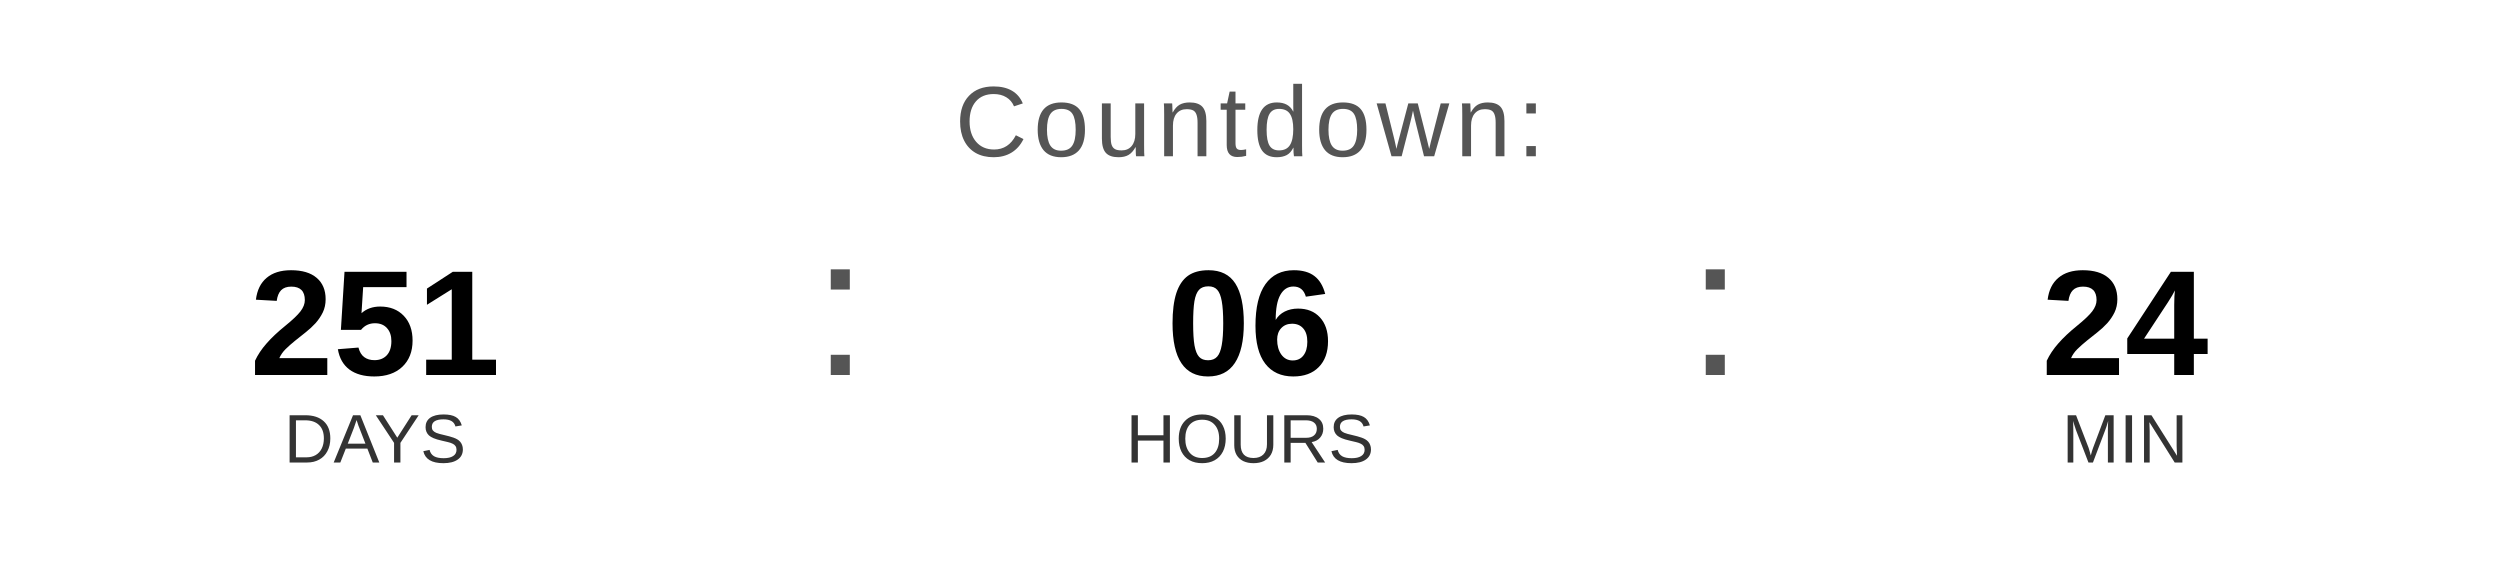
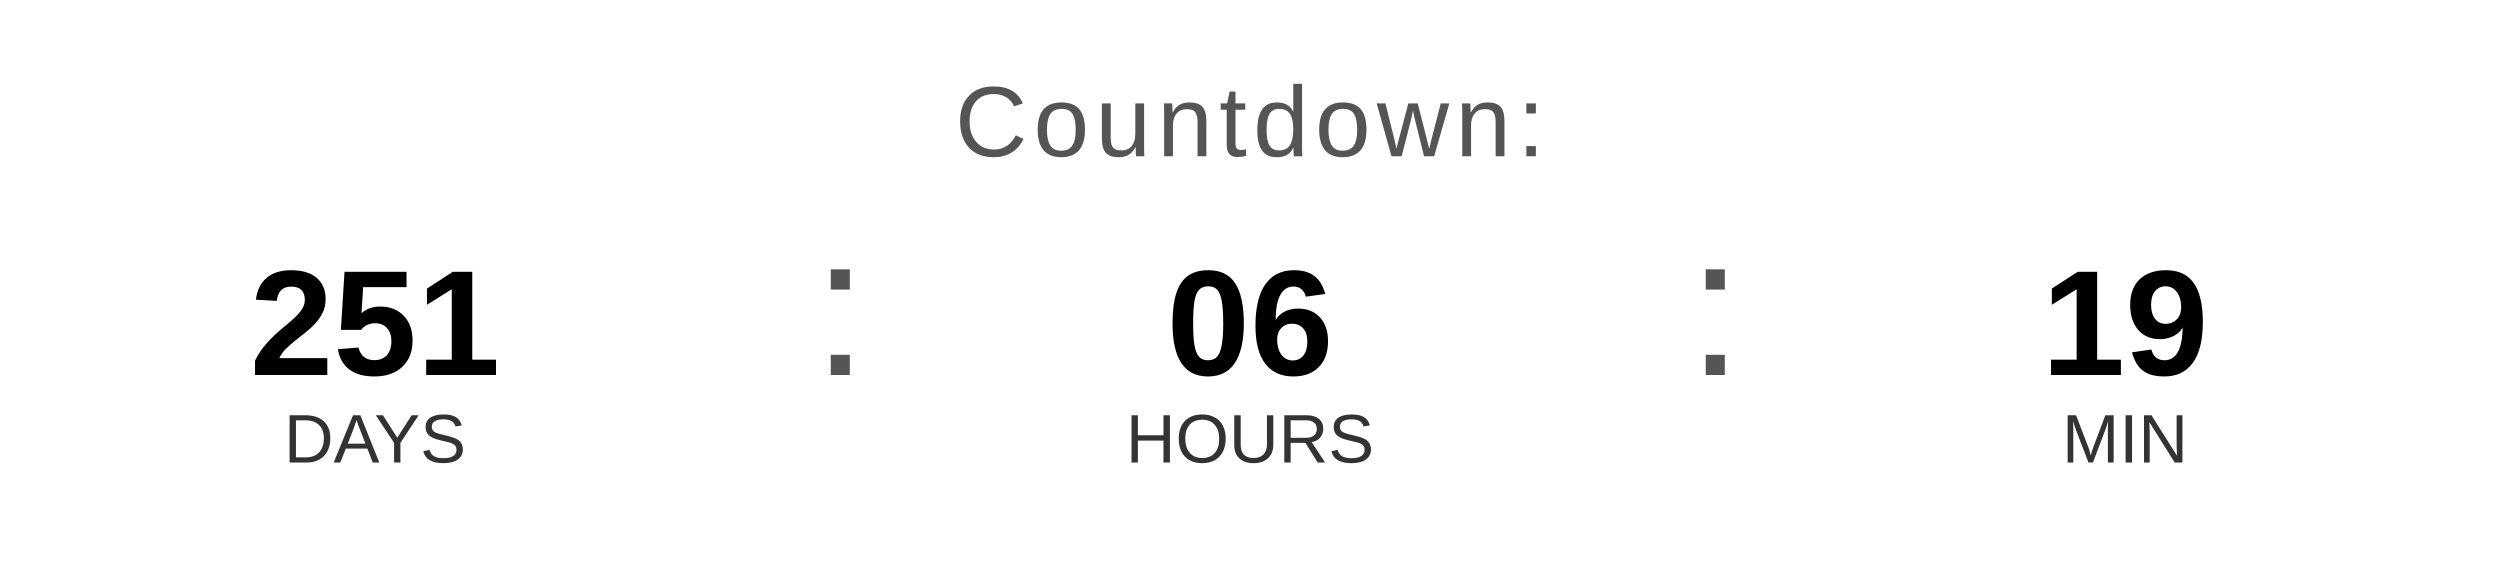
<svg xmlns="http://www.w3.org/2000/svg" width="400" height="90" viewBox="0 0 400 90">
  <text x="200" y="25" font-family="Arial, Helvetica, sans-serif" font-size="16" fill="#555555" text-anchor="middle" letter-spacing="1">
    Countdown:
  </text>
  <text x="60" y="60" font-family="Arial, Helvetica, sans-serif" font-size="24" font-weight="bold" fill="#000000" text-anchor="middle">251</text>
  <text x="60" y="74" font-family="Arial, Helvetica, sans-serif" font-size="11" fill="#333333" text-anchor="middle">DAYS</text>
  <text x="130" y="60" font-family="Arial, sans-serif" font-size="32" fill="#555555">:</text>
  <text x="200" y="60" font-family="Arial, Helvetica, sans-serif" font-size="24" font-weight="bold" fill="#000000" text-anchor="middle">06</text>
  <text x="200" y="74" font-family="Arial, Helvetica, sans-serif" font-size="11" fill="#333333" text-anchor="middle">HOURS</text>
  <text x="270" y="60" font-family="Arial, sans-serif" font-size="32" fill="#555555">:</text>
-   <text x="340" y="60" font-family="Arial, Helvetica, sans-serif" font-size="24" font-weight="bold" fill="#000000" text-anchor="middle">24</text>
+   <text x="340" y="60" font-family="Arial, Helvetica, sans-serif" font-size="24" font-weight="bold" fill="#000000" text-anchor="middle">19</text>
  <text x="340" y="74" font-family="Arial, Helvetica, sans-serif" font-size="11" fill="#333333" text-anchor="middle">MIN</text>
</svg>
